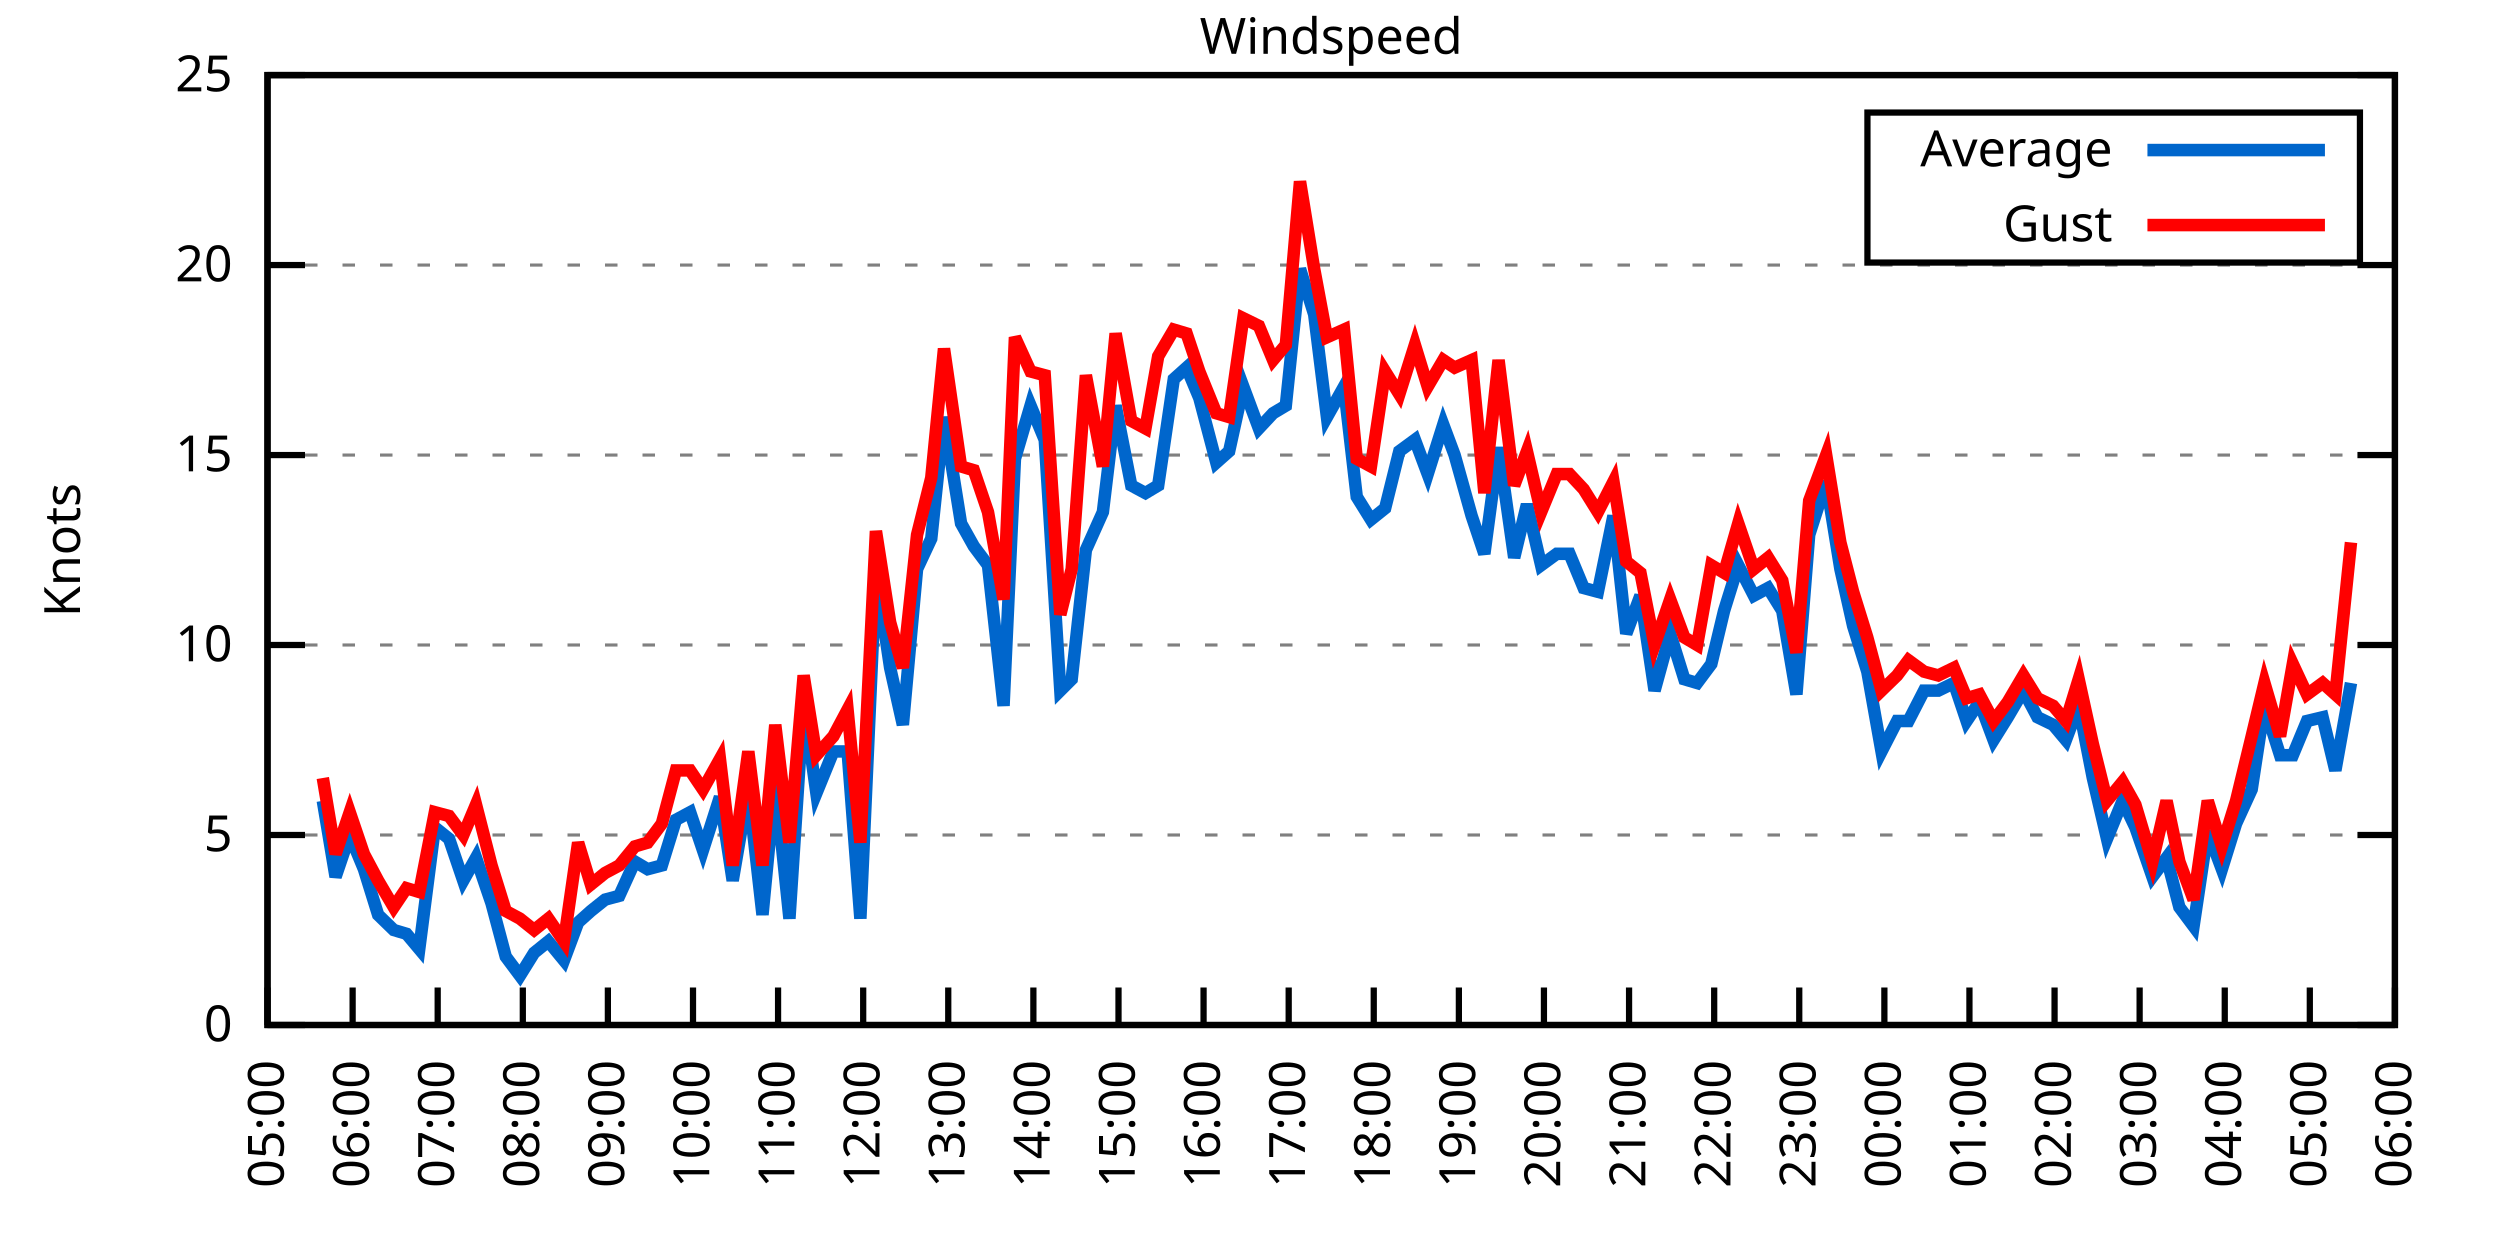
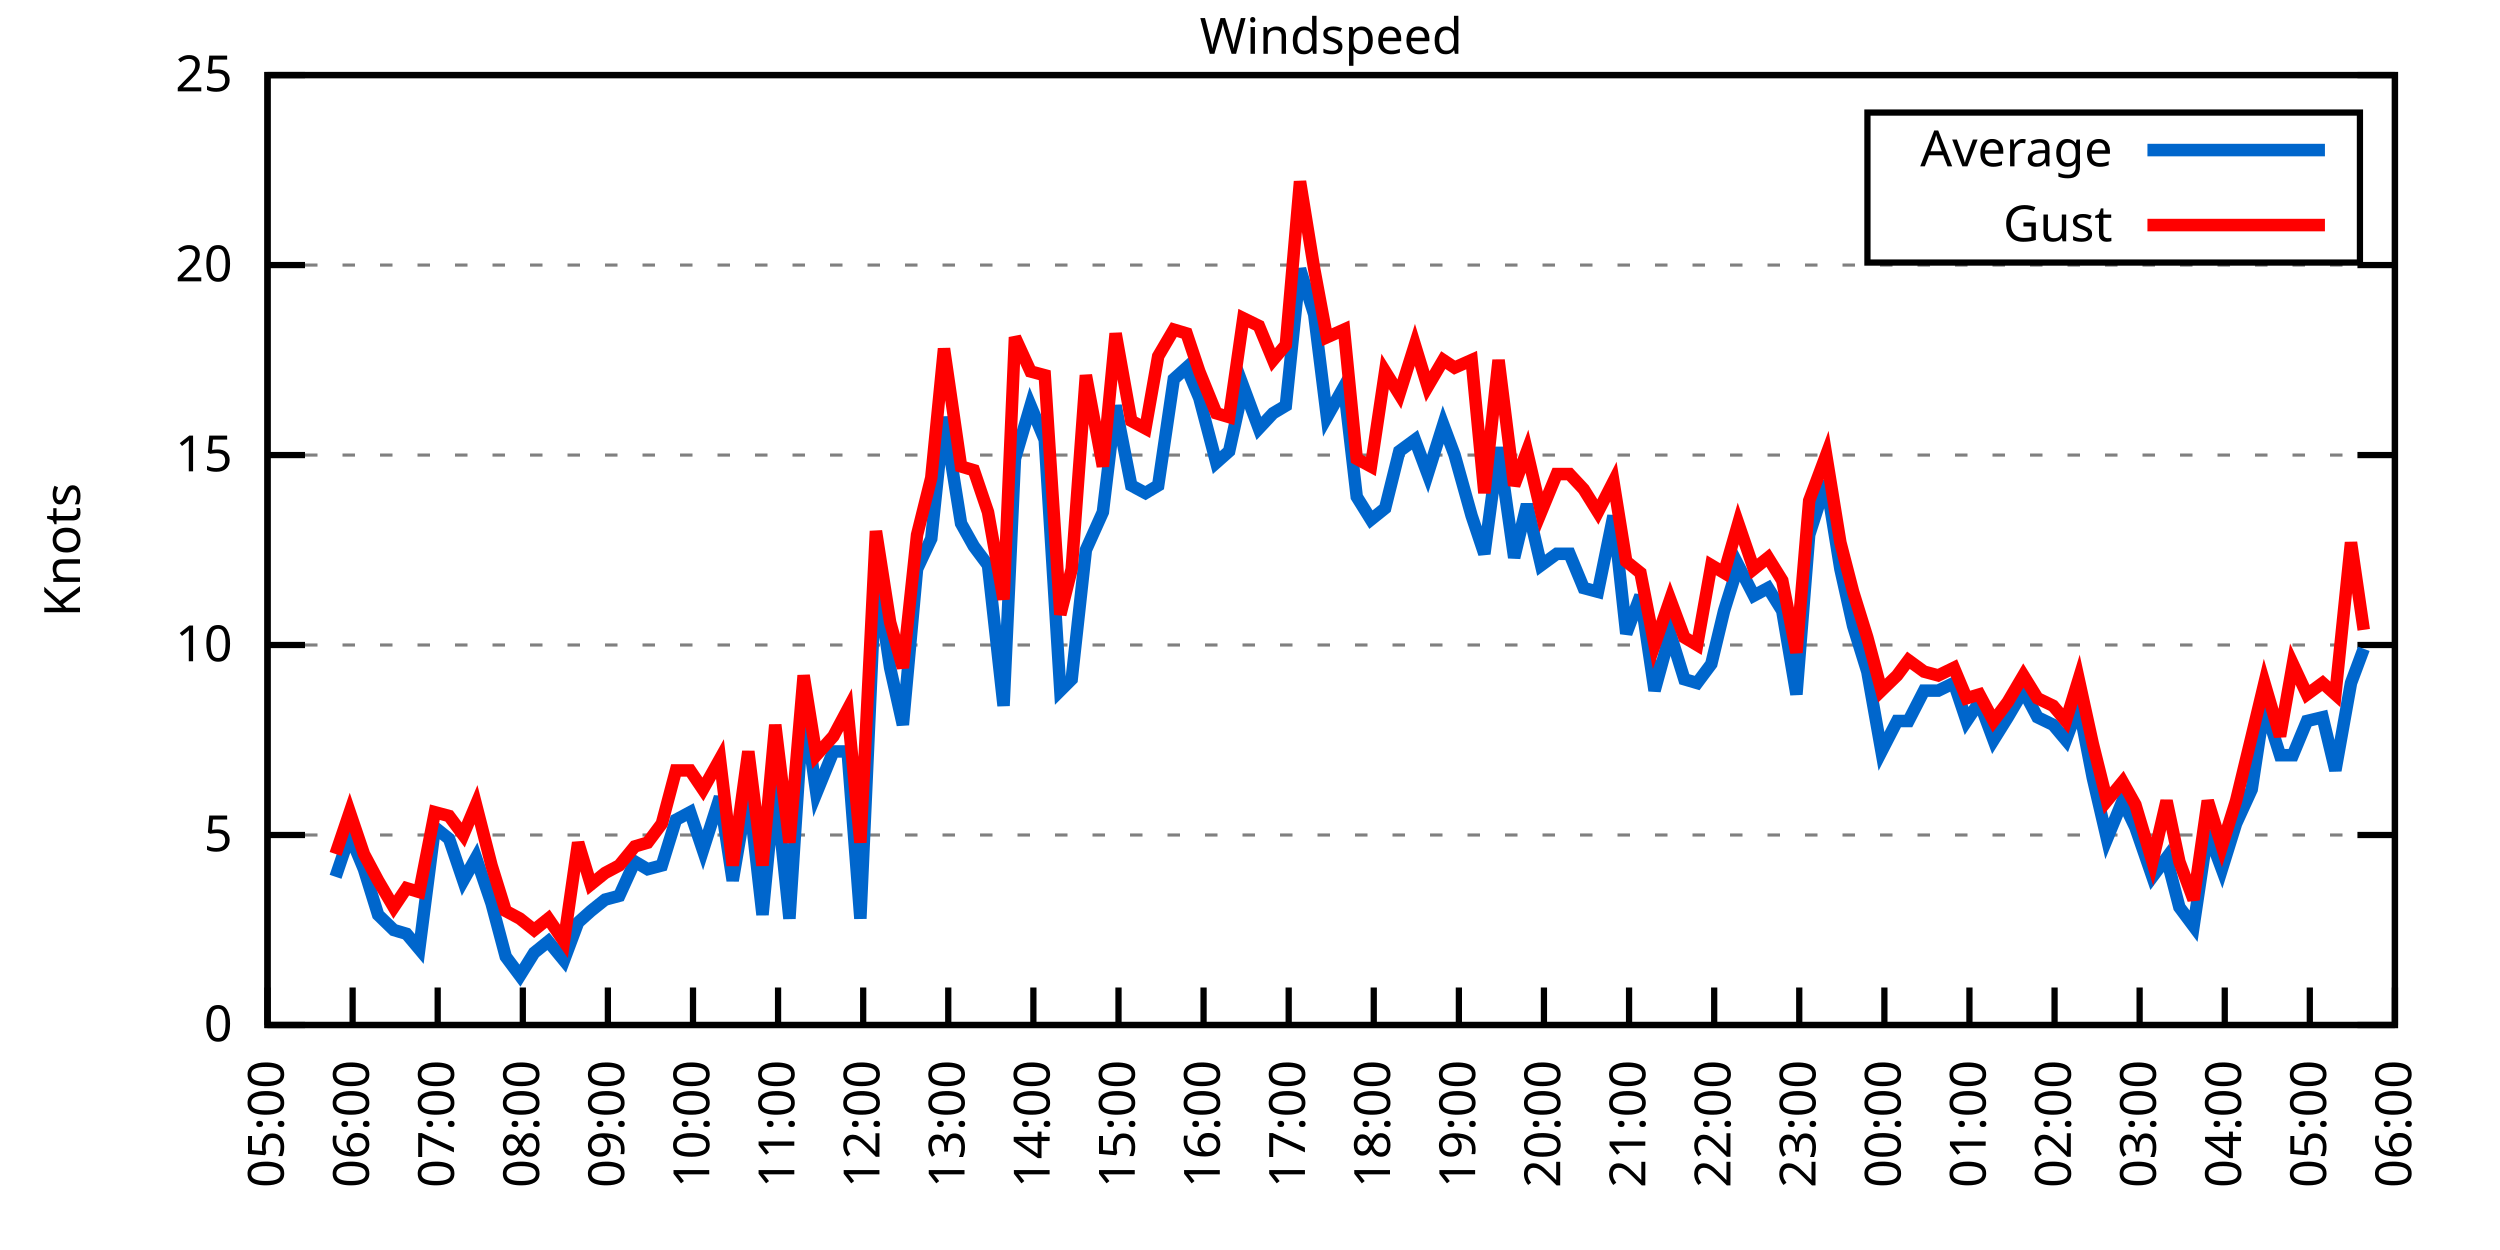
<svg xmlns="http://www.w3.org/2000/svg" xmlns:xlink="http://www.w3.org/1999/xlink" width="400" height="200" viewBox="0 0 400 200">
  <g id="gnuplot_canvas">
    <rect x="0" y="0" width="400" height="200" fill="none" />
    <defs>
      <circle id="gpDot" r="0.5" stroke-width="0.5" stroke="currentColor" />
      <path id="gpPt0" stroke-width="0.333" stroke="currentColor" d="M-1,0 h2 M0,-1 v2" />
      <path id="gpPt1" stroke-width="0.333" stroke="currentColor" d="M-1,-1 L1,1 M1,-1 L-1,1" />
      <path id="gpPt2" stroke-width="0.333" stroke="currentColor" d="M-1,0 L1,0 M0,-1 L0,1 M-1,-1 L1,1 M-1,1 L1,-1" />
      <rect id="gpPt3" stroke-width="0.333" stroke="currentColor" x="-1" y="-1" width="2" height="2" />
      <rect id="gpPt4" stroke-width="0.333" stroke="currentColor" fill="currentColor" x="-1" y="-1" width="2" height="2" />
      <circle id="gpPt5" stroke-width="0.333" stroke="currentColor" cx="0" cy="0" r="1" />
      <use xlink:href="#gpPt5" id="gpPt6" fill="currentColor" stroke="none" />
      <path id="gpPt7" stroke-width="0.333" stroke="currentColor" d="M0,-1.33 L-1.33,0.67 L1.33,0.67 z" />
      <use xlink:href="#gpPt7" id="gpPt8" fill="currentColor" stroke="none" />
      <use xlink:href="#gpPt7" id="gpPt9" stroke="currentColor" transform="rotate(180)" />
      <use xlink:href="#gpPt9" id="gpPt10" fill="currentColor" stroke="none" />
      <use xlink:href="#gpPt3" id="gpPt11" stroke="currentColor" transform="rotate(45)" />
      <use xlink:href="#gpPt11" id="gpPt12" fill="currentColor" stroke="none" />
      <path id="gpPt13" stroke-width="0.333" stroke="currentColor" d="M0,1.330 L1.265,0.411 L0.782,-1.067 L-0.782,-1.076 L-1.265,0.411 z" />
      <use xlink:href="#gpPt13" id="gpPt14" fill="currentColor" stroke="none" />
      <filter id="textbox" filterUnits="objectBoundingBox" x="0" y="0" height="1" width="1">
        <feFlood flood-color="white" flood-opacity="1" result="bgnd" />
        <feComposite in="SourceGraphic" in2="bgnd" operator="atop" />
      </filter>
      <filter id="greybox" filterUnits="objectBoundingBox" x="0" y="0" height="1" width="1">
        <feFlood flood-color="lightgrey" flood-opacity="1" result="grey" />
        <feComposite in="SourceGraphic" in2="grey" operator="atop" />
      </filter>
    </defs>
    <g fill="none" color="white" stroke="currentColor" stroke-width="1.00" stroke-linecap="butt" stroke-linejoin="miter">
</g>
    <g fill="none" color="black" stroke="currentColor" stroke-width="1.00" stroke-linecap="butt" stroke-linejoin="miter">
      <g stroke="none" shape-rendering="crispEdges">
        <polygon fill="rgb(255, 255, 255)" points="42.80,164.00 383.18,164.00 383.18,12.02 42.80,12.02 " />
      </g>
    </g>
    <g fill="none" color="black" stroke="currentColor" stroke-width="1.00" stroke-linecap="butt" stroke-linejoin="miter">
</g>
    <g fill="none" color="black" stroke="black" stroke-width="0.50" stroke-linecap="butt" stroke-linejoin="miter">
</g>
    <g fill="none" color="gray" stroke="currentColor" stroke-width="0.50" stroke-linecap="butt" stroke-linejoin="miter">
      <path stroke="gray" stroke-dasharray="2,4" class="gridline" d="M42.80,164.00 L383.19,164.00  " />
    </g>
    <g fill="none" color="gray" stroke="gray" stroke-width="1.00" stroke-linecap="butt" stroke-linejoin="miter">
</g>
    <g fill="none" color="black" stroke="currentColor" stroke-width="1.00" stroke-linecap="butt" stroke-linejoin="miter">
      <path stroke="black" d="M42.80,164.00 L48.80,164.00 M383.19,164.00 L377.19,164.00  " />
      <g transform="translate(37.20,166.60)" stroke="none" fill="black" font-family="Sans" font-size="8.00" text-anchor="end">
        <text>
          <tspan font-family="Sans"> 0</tspan>
        </text>
      </g>
    </g>
    <g fill="none" color="black" stroke="currentColor" stroke-width="1.00" stroke-linecap="butt" stroke-linejoin="miter">
</g>
    <g fill="none" color="black" stroke="black" stroke-width="0.50" stroke-linecap="butt" stroke-linejoin="miter">
</g>
    <g fill="none" color="gray" stroke="currentColor" stroke-width="0.50" stroke-linecap="butt" stroke-linejoin="miter">
      <path stroke="gray" stroke-dasharray="2,4" class="gridline" d="M42.80,133.60 L383.19,133.60  " />
    </g>
    <g fill="none" color="gray" stroke="gray" stroke-width="1.00" stroke-linecap="butt" stroke-linejoin="miter">
</g>
    <g fill="none" color="black" stroke="currentColor" stroke-width="1.00" stroke-linecap="butt" stroke-linejoin="miter">
      <path stroke="black" d="M42.80,133.60 L48.80,133.60 M383.19,133.60 L377.19,133.60  " />
      <g transform="translate(37.20,136.20)" stroke="none" fill="black" font-family="Sans" font-size="8.00" text-anchor="end">
        <text>
          <tspan font-family="Sans"> 5</tspan>
        </text>
      </g>
    </g>
    <g fill="none" color="black" stroke="currentColor" stroke-width="1.00" stroke-linecap="butt" stroke-linejoin="miter">
</g>
    <g fill="none" color="black" stroke="black" stroke-width="0.50" stroke-linecap="butt" stroke-linejoin="miter">
</g>
    <g fill="none" color="gray" stroke="currentColor" stroke-width="0.50" stroke-linecap="butt" stroke-linejoin="miter">
      <path stroke="gray" stroke-dasharray="2,4" class="gridline" d="M42.80,103.20 L383.19,103.20  " />
    </g>
    <g fill="none" color="gray" stroke="gray" stroke-width="1.00" stroke-linecap="butt" stroke-linejoin="miter">
</g>
    <g fill="none" color="black" stroke="currentColor" stroke-width="1.00" stroke-linecap="butt" stroke-linejoin="miter">
      <path stroke="black" d="M42.80,103.20 L48.80,103.20 M383.19,103.20 L377.19,103.20  " />
      <g transform="translate(37.20,105.80)" stroke="none" fill="black" font-family="Sans" font-size="8.00" text-anchor="end">
        <text>
          <tspan font-family="Sans"> 10</tspan>
        </text>
      </g>
    </g>
    <g fill="none" color="black" stroke="currentColor" stroke-width="1.00" stroke-linecap="butt" stroke-linejoin="miter">
</g>
    <g fill="none" color="black" stroke="black" stroke-width="0.50" stroke-linecap="butt" stroke-linejoin="miter">
</g>
    <g fill="none" color="gray" stroke="currentColor" stroke-width="0.50" stroke-linecap="butt" stroke-linejoin="miter">
      <path stroke="gray" stroke-dasharray="2,4" class="gridline" d="M42.80,72.81 L383.19,72.81  " />
    </g>
    <g fill="none" color="gray" stroke="gray" stroke-width="1.00" stroke-linecap="butt" stroke-linejoin="miter">
</g>
    <g fill="none" color="black" stroke="currentColor" stroke-width="1.00" stroke-linecap="butt" stroke-linejoin="miter">
      <path stroke="black" d="M42.80,72.81 L48.80,72.81 M383.19,72.81 L377.19,72.81  " />
      <g transform="translate(37.20,75.41)" stroke="none" fill="black" font-family="Sans" font-size="8.00" text-anchor="end">
        <text>
          <tspan font-family="Sans"> 15</tspan>
        </text>
      </g>
    </g>
    <g fill="none" color="black" stroke="currentColor" stroke-width="1.00" stroke-linecap="butt" stroke-linejoin="miter">
</g>
    <g fill="none" color="black" stroke="black" stroke-width="0.50" stroke-linecap="butt" stroke-linejoin="miter">
</g>
    <g fill="none" color="gray" stroke="currentColor" stroke-width="0.50" stroke-linecap="butt" stroke-linejoin="miter">
      <path stroke="gray" stroke-dasharray="2,4" class="gridline" d="M42.80,42.41 L383.19,42.41  " />
    </g>
    <g fill="none" color="gray" stroke="gray" stroke-width="1.00" stroke-linecap="butt" stroke-linejoin="miter">
</g>
    <g fill="none" color="black" stroke="currentColor" stroke-width="1.00" stroke-linecap="butt" stroke-linejoin="miter">
      <path stroke="black" d="M42.80,42.41 L48.80,42.41 M383.19,42.41 L377.19,42.41  " />
      <g transform="translate(37.20,45.01)" stroke="none" fill="black" font-family="Sans" font-size="8.00" text-anchor="end">
        <text>
          <tspan font-family="Sans"> 20</tspan>
        </text>
      </g>
    </g>
    <g fill="none" color="black" stroke="currentColor" stroke-width="1.00" stroke-linecap="butt" stroke-linejoin="miter">
</g>
    <g fill="none" color="black" stroke="black" stroke-width="0.50" stroke-linecap="butt" stroke-linejoin="miter">
</g>
    <g fill="none" color="gray" stroke="currentColor" stroke-width="0.50" stroke-linecap="butt" stroke-linejoin="miter">
      <path stroke="gray" stroke-dasharray="2,4" class="gridline" d="M42.80,12.01 L383.19,12.01  " />
    </g>
    <g fill="none" color="gray" stroke="gray" stroke-width="1.00" stroke-linecap="butt" stroke-linejoin="miter">
</g>
    <g fill="none" color="black" stroke="currentColor" stroke-width="1.00" stroke-linecap="butt" stroke-linejoin="miter">
      <path stroke="black" d="M42.80,12.01 L48.80,12.01 M383.19,12.01 L377.19,12.01  " />
      <g transform="translate(37.20,14.61)" stroke="none" fill="black" font-family="Sans" font-size="8.00" text-anchor="end">
        <text>
          <tspan font-family="Sans"> 25</tspan>
        </text>
      </g>
    </g>
    <g fill="none" color="black" stroke="currentColor" stroke-width="1.00" stroke-linecap="butt" stroke-linejoin="miter">
      <path stroke="black" d="M42.80,164.00 L42.80,158.00  " />
      <g transform="translate(45.40,169.60) rotate(270.00)" stroke="none" fill="black" font-family="Sans" font-size="8.00" text-anchor="end">
        <text>
          <tspan font-family="Sans">05:00</tspan>
        </text>
      </g>
    </g>
    <g fill="none" color="black" stroke="currentColor" stroke-width="1.00" stroke-linecap="butt" stroke-linejoin="miter">
      <path stroke="black" d="M56.42,164.00 L56.42,158.00  " />
      <g transform="translate(59.02,169.60) rotate(270.00)" stroke="none" fill="black" font-family="Sans" font-size="8.00" text-anchor="end">
        <text>
          <tspan font-family="Sans">06:00</tspan>
        </text>
      </g>
    </g>
    <g fill="none" color="black" stroke="currentColor" stroke-width="1.00" stroke-linecap="butt" stroke-linejoin="miter">
      <path stroke="black" d="M70.03,164.00 L70.03,158.00  " />
      <g transform="translate(72.63,169.60) rotate(270.00)" stroke="none" fill="black" font-family="Sans" font-size="8.00" text-anchor="end">
        <text>
          <tspan font-family="Sans">07:00</tspan>
        </text>
      </g>
    </g>
    <g fill="none" color="black" stroke="currentColor" stroke-width="1.00" stroke-linecap="butt" stroke-linejoin="miter">
      <path stroke="black" d="M83.65,164.00 L83.65,158.00  " />
      <g transform="translate(86.25,169.60) rotate(270.00)" stroke="none" fill="black" font-family="Sans" font-size="8.00" text-anchor="end">
        <text>
          <tspan font-family="Sans">08:00</tspan>
        </text>
      </g>
    </g>
    <g fill="none" color="black" stroke="currentColor" stroke-width="1.00" stroke-linecap="butt" stroke-linejoin="miter">
      <path stroke="black" d="M97.26,164.00 L97.26,158.00  " />
      <g transform="translate(99.86,169.60) rotate(270.00)" stroke="none" fill="black" font-family="Sans" font-size="8.00" text-anchor="end">
        <text>
          <tspan font-family="Sans">09:00</tspan>
        </text>
      </g>
    </g>
    <g fill="none" color="black" stroke="currentColor" stroke-width="1.00" stroke-linecap="butt" stroke-linejoin="miter">
      <path stroke="black" d="M110.88,164.00 L110.88,158.00  " />
      <g transform="translate(113.48,169.60) rotate(270.00)" stroke="none" fill="black" font-family="Sans" font-size="8.00" text-anchor="end">
        <text>
          <tspan font-family="Sans">10:00</tspan>
        </text>
      </g>
    </g>
    <g fill="none" color="black" stroke="currentColor" stroke-width="1.00" stroke-linecap="butt" stroke-linejoin="miter">
      <path stroke="black" d="M124.49,164.00 L124.49,158.00  " />
      <g transform="translate(127.09,169.60) rotate(270.00)" stroke="none" fill="black" font-family="Sans" font-size="8.00" text-anchor="end">
        <text>
          <tspan font-family="Sans">11:00</tspan>
        </text>
      </g>
    </g>
    <g fill="none" color="black" stroke="currentColor" stroke-width="1.00" stroke-linecap="butt" stroke-linejoin="miter">
      <path stroke="black" d="M138.11,164.00 L138.11,158.00  " />
      <g transform="translate(140.71,169.60) rotate(270.00)" stroke="none" fill="black" font-family="Sans" font-size="8.00" text-anchor="end">
        <text>
          <tspan font-family="Sans">12:00</tspan>
        </text>
      </g>
    </g>
    <g fill="none" color="black" stroke="currentColor" stroke-width="1.00" stroke-linecap="butt" stroke-linejoin="miter">
      <path stroke="black" d="M151.72,164.00 L151.72,158.00  " />
      <g transform="translate(154.32,169.60) rotate(270.00)" stroke="none" fill="black" font-family="Sans" font-size="8.00" text-anchor="end">
        <text>
          <tspan font-family="Sans">13:00</tspan>
        </text>
      </g>
    </g>
    <g fill="none" color="black" stroke="currentColor" stroke-width="1.00" stroke-linecap="butt" stroke-linejoin="miter">
      <path stroke="black" d="M165.34,164.00 L165.34,158.00  " />
      <g transform="translate(167.94,169.60) rotate(270.00)" stroke="none" fill="black" font-family="Sans" font-size="8.00" text-anchor="end">
        <text>
          <tspan font-family="Sans">14:00</tspan>
        </text>
      </g>
    </g>
    <g fill="none" color="black" stroke="currentColor" stroke-width="1.00" stroke-linecap="butt" stroke-linejoin="miter">
      <path stroke="black" d="M178.96,164.00 L178.96,158.00  " />
      <g transform="translate(181.56,169.60) rotate(270.00)" stroke="none" fill="black" font-family="Sans" font-size="8.00" text-anchor="end">
        <text>
          <tspan font-family="Sans">15:00</tspan>
        </text>
      </g>
    </g>
    <g fill="none" color="black" stroke="currentColor" stroke-width="1.00" stroke-linecap="butt" stroke-linejoin="miter">
      <path stroke="black" d="M192.57,164.00 L192.57,158.00  " />
      <g transform="translate(195.17,169.60) rotate(270.00)" stroke="none" fill="black" font-family="Sans" font-size="8.00" text-anchor="end">
        <text>
          <tspan font-family="Sans">16:00</tspan>
        </text>
      </g>
    </g>
    <g fill="none" color="black" stroke="currentColor" stroke-width="1.00" stroke-linecap="butt" stroke-linejoin="miter">
      <path stroke="black" d="M206.19,164.00 L206.19,158.00  " />
      <g transform="translate(208.79,169.60) rotate(270.00)" stroke="none" fill="black" font-family="Sans" font-size="8.00" text-anchor="end">
        <text>
          <tspan font-family="Sans">17:00</tspan>
        </text>
      </g>
    </g>
    <g fill="none" color="black" stroke="currentColor" stroke-width="1.00" stroke-linecap="butt" stroke-linejoin="miter">
      <path stroke="black" d="M219.80,164.00 L219.80,158.00  " />
      <g transform="translate(222.40,169.60) rotate(270.00)" stroke="none" fill="black" font-family="Sans" font-size="8.00" text-anchor="end">
        <text>
          <tspan font-family="Sans">18:00</tspan>
        </text>
      </g>
    </g>
    <g fill="none" color="black" stroke="currentColor" stroke-width="1.00" stroke-linecap="butt" stroke-linejoin="miter">
      <path stroke="black" d="M233.42,164.00 L233.42,158.00  " />
      <g transform="translate(236.02,169.60) rotate(270.00)" stroke="none" fill="black" font-family="Sans" font-size="8.00" text-anchor="end">
        <text>
          <tspan font-family="Sans">19:00</tspan>
        </text>
      </g>
    </g>
    <g fill="none" color="black" stroke="currentColor" stroke-width="1.00" stroke-linecap="butt" stroke-linejoin="miter">
      <path stroke="black" d="M247.03,164.00 L247.03,158.00  " />
      <g transform="translate(249.63,169.60) rotate(270.00)" stroke="none" fill="black" font-family="Sans" font-size="8.00" text-anchor="end">
        <text>
          <tspan font-family="Sans">20:00</tspan>
        </text>
      </g>
    </g>
    <g fill="none" color="black" stroke="currentColor" stroke-width="1.00" stroke-linecap="butt" stroke-linejoin="miter">
      <path stroke="black" d="M260.65,164.00 L260.65,158.00  " />
      <g transform="translate(263.25,169.60) rotate(270.00)" stroke="none" fill="black" font-family="Sans" font-size="8.00" text-anchor="end">
        <text>
          <tspan font-family="Sans">21:00</tspan>
        </text>
      </g>
    </g>
    <g fill="none" color="black" stroke="currentColor" stroke-width="1.00" stroke-linecap="butt" stroke-linejoin="miter">
      <path stroke="black" d="M274.27,164.00 L274.27,158.00  " />
      <g transform="translate(276.87,169.60) rotate(270.00)" stroke="none" fill="black" font-family="Sans" font-size="8.00" text-anchor="end">
        <text>
          <tspan font-family="Sans">22:00</tspan>
        </text>
      </g>
    </g>
    <g fill="none" color="black" stroke="currentColor" stroke-width="1.00" stroke-linecap="butt" stroke-linejoin="miter">
      <path stroke="black" d="M287.88,164.00 L287.88,158.00  " />
      <g transform="translate(290.48,169.60) rotate(270.00)" stroke="none" fill="black" font-family="Sans" font-size="8.00" text-anchor="end">
        <text>
          <tspan font-family="Sans">23:00</tspan>
        </text>
      </g>
    </g>
    <g fill="none" color="black" stroke="currentColor" stroke-width="1.00" stroke-linecap="butt" stroke-linejoin="miter">
      <path stroke="black" d="M301.50,164.00 L301.50,158.00  " />
      <g transform="translate(304.10,169.60) rotate(270.00)" stroke="none" fill="black" font-family="Sans" font-size="8.00" text-anchor="end">
        <text>
          <tspan font-family="Sans">00:00</tspan>
        </text>
      </g>
    </g>
    <g fill="none" color="black" stroke="currentColor" stroke-width="1.00" stroke-linecap="butt" stroke-linejoin="miter">
      <path stroke="black" d="M315.11,164.00 L315.11,158.00  " />
      <g transform="translate(317.71,169.60) rotate(270.00)" stroke="none" fill="black" font-family="Sans" font-size="8.00" text-anchor="end">
        <text>
          <tspan font-family="Sans">01:00</tspan>
        </text>
      </g>
    </g>
    <g fill="none" color="black" stroke="currentColor" stroke-width="1.00" stroke-linecap="butt" stroke-linejoin="miter">
      <path stroke="black" d="M328.73,164.00 L328.73,158.00  " />
      <g transform="translate(331.33,169.60) rotate(270.00)" stroke="none" fill="black" font-family="Sans" font-size="8.00" text-anchor="end">
        <text>
          <tspan font-family="Sans">02:00</tspan>
        </text>
      </g>
    </g>
    <g fill="none" color="black" stroke="currentColor" stroke-width="1.00" stroke-linecap="butt" stroke-linejoin="miter">
      <path stroke="black" d="M342.34,164.00 L342.34,158.00  " />
      <g transform="translate(344.94,169.60) rotate(270.00)" stroke="none" fill="black" font-family="Sans" font-size="8.00" text-anchor="end">
        <text>
          <tspan font-family="Sans">03:00</tspan>
        </text>
      </g>
    </g>
    <g fill="none" color="black" stroke="currentColor" stroke-width="1.00" stroke-linecap="butt" stroke-linejoin="miter">
      <path stroke="black" d="M355.96,164.00 L355.96,158.00  " />
      <g transform="translate(358.56,169.60) rotate(270.00)" stroke="none" fill="black" font-family="Sans" font-size="8.00" text-anchor="end">
        <text>
          <tspan font-family="Sans">04:00</tspan>
        </text>
      </g>
    </g>
    <g fill="none" color="black" stroke="currentColor" stroke-width="1.00" stroke-linecap="butt" stroke-linejoin="miter">
      <path stroke="black" d="M369.57,164.00 L369.57,158.00  " />
      <g transform="translate(372.17,169.60) rotate(270.00)" stroke="none" fill="black" font-family="Sans" font-size="8.00" text-anchor="end">
        <text>
          <tspan font-family="Sans">05:00</tspan>
        </text>
      </g>
    </g>
    <g fill="none" color="black" stroke="currentColor" stroke-width="1.00" stroke-linecap="butt" stroke-linejoin="miter">
      <path stroke="black" d="M383.19,164.00 L383.19,158.00  " />
      <g transform="translate(385.79,169.60) rotate(270.00)" stroke="none" fill="black" font-family="Sans" font-size="8.00" text-anchor="end">
        <text>
          <tspan font-family="Sans">06:00</tspan>
        </text>
      </g>
    </g>
    <g fill="none" color="black" stroke="currentColor" stroke-width="1.00" stroke-linecap="butt" stroke-linejoin="miter">
</g>
    <g fill="none" color="black" stroke="currentColor" stroke-width="1.00" stroke-linecap="butt" stroke-linejoin="miter">
      <path stroke="black" d="M42.80,12.01 L42.80,164.00 L383.19,164.00 L383.19,12.01 L42.80,12.01 Z  " />
    </g>
    <g fill="none" color="black" stroke="currentColor" stroke-width="1.00" stroke-linecap="butt" stroke-linejoin="miter">
</g>
    <g fill="none" color="black" stroke="currentColor" stroke-width="1.00" stroke-linecap="butt" stroke-linejoin="miter">
      <path stroke="black" d="M298.79,42.01 L298.79,18.01 L377.59,18.01 L377.59,42.01 L298.79,42.01 Z  " />
    </g>
    <g id="Windspeed_plot_1">
      <g fill="none" color="white" stroke="black" stroke-width="2.00" stroke-linecap="butt" stroke-linejoin="miter">
</g>
      <g fill="none" color="black" stroke="currentColor" stroke-width="2.00" stroke-linecap="butt" stroke-linejoin="miter">
        <g transform="translate(337.99,26.61)" stroke="none" fill="black" font-family="Sans" font-size="8.00" text-anchor="end">
          <text>
            <tspan font-family="Sans">Average</tspan>
          </text>
        </g>
      </g>
      <g fill="none" color="black" stroke="currentColor" stroke-width="2.00" stroke-linecap="butt" stroke-linejoin="miter">
-         <path stroke="rgb(  0, 102, 204)" d="M343.59,24.01 L371.99,24.01 M51.65,128.13 L53.69,140.29 L55.96,133.60 L58.23,139.07 L60.50,146.37 L63.00,148.80   L65.04,149.41 L67.08,151.84 L69.58,132.39 L71.85,134.21 L74.12,140.90 L76.16,137.25 L78.65,144.55 L80.92,153.06   L83.19,156.10 L85.46,152.45 L87.73,150.62 L90.23,153.66 L92.50,147.59 L94.54,145.76 L96.81,143.94 L99.08,143.33   L101.57,137.86 L103.62,139.07 L105.89,138.47 L108.15,131.17 L110.42,129.95 L112.47,136.03 L115.19,127.52 L117.23,140.90   L119.73,126.31 L122.00,146.37 L124.04,125.09 L126.31,146.98 L128.58,112.32 L130.62,126.91 L133.34,120.23 L135.61,120.23   L137.66,146.98 L140.15,91.65 L142.42,106.85 L144.46,115.97 L146.73,91.04 L149.00,86.18 L151.04,66.73 L153.77,83.75   L155.81,87.40 L158.08,90.44 L160.57,112.93 L162.39,73.41 L164.89,64.90 L167.16,70.37 L169.65,110.50 L171.47,108.68   L173.74,88.00 L176.46,81.93 L178.50,64.90 L181.00,77.67 L183.27,78.89 L185.31,77.67 L187.81,60.65 L189.85,58.82   L191.89,63.69 L194.61,74.02 L196.66,72.20 L198.93,61.86 L201.42,68.55 L203.69,66.12 L205.73,64.90 L208.00,43.02   L210.27,50.31 L212.31,66.73 L215.04,61.86 L217.08,79.49 L219.35,83.14 L221.62,81.32 L223.89,72.20 L226.38,70.37   L228.43,75.85 L230.92,67.94 L232.74,72.81 L235.46,82.53 L237.50,88.61 L239.77,71.59 L242.27,89.22 L244.31,80.71   L246.58,90.44 L249.08,88.61 L251.12,88.61 L253.39,94.08 L255.66,94.69 L258.15,82.53 L260.20,101.38 L262.47,95.30   L264.73,110.50 L267.23,101.38 L269.50,108.68 L271.54,109.28 L273.81,106.24 L275.85,97.73 L278.12,90.44 L280.62,95.30   L282.89,94.08 L285.16,97.73 L287.43,111.11 L289.47,85.57 L292.19,77.06 L294.46,91.04 L296.50,100.16 L298.77,107.46   L301.04,120.23 L303.54,115.36 L305.35,115.36 L307.85,110.50 L310.12,110.50 L312.62,109.28 L314.66,115.36 L316.70,112.32   L318.97,118.40 L321.24,114.76 L323.74,110.50 L326.00,114.76 L328.50,115.97 L330.54,118.40 L332.59,112.93 L334.85,124.48   L337.12,134.21 L339.62,128.13 L341.66,132.39 L344.39,140.29 L346.65,137.25 L348.70,145.15 L350.97,148.19 L353.24,132.99   L355.50,139.07 L357.77,131.78 L360.27,126.31 L362.31,112.93 L364.81,120.83 L366.85,120.83 L369.12,115.36 L371.62,114.76   L373.66,123.27 L376.16,109.28  " />
+         <path stroke="rgb(  0, 102, 204)" d="M343.59,24.01 L371.99,24.01 M53.69,140.29 L55.96,133.60 L58.23,139.07 L60.50,146.37 L63.00,148.80 L65.04,149.41   L67.08,151.84 L69.58,132.39 L71.85,134.21 L74.12,140.90 L76.16,137.25 L78.65,144.55 L80.92,153.06 L83.19,156.10   L85.46,152.45 L87.73,150.62 L90.23,153.66 L92.50,147.59 L94.54,145.76 L96.81,143.94 L99.08,143.33 L101.57,137.86   L103.62,139.07 L105.89,138.47 L108.15,131.17 L110.42,129.95 L112.47,136.03 L115.19,127.52 L117.23,140.90 L119.73,126.31   L122.00,146.37 L124.04,125.09 L126.31,146.98 L128.58,112.32 L130.62,126.91 L133.34,120.23 L135.61,120.23 L137.66,146.98   L140.15,91.65 L142.42,106.85 L144.46,115.97 L146.73,91.04 L149.00,86.18 L151.04,66.73 L153.77,83.75 L155.81,87.40   L158.08,90.44 L160.57,112.93 L162.39,73.41 L164.89,64.90 L167.16,70.37 L169.65,110.50 L171.47,108.68 L173.74,88.00   L176.46,81.93 L178.50,64.90 L181.00,77.67 L183.27,78.89 L185.31,77.67 L187.81,60.65 L189.85,58.82 L191.89,63.69   L194.61,74.02 L196.66,72.20 L198.93,61.86 L201.42,68.55 L203.69,66.12 L205.73,64.90 L208.00,43.02 L210.27,50.31   L212.31,66.73 L215.04,61.86 L217.08,79.49 L219.35,83.14 L221.62,81.32 L223.89,72.20 L226.38,70.37 L228.43,75.85   L230.92,67.94 L232.74,72.81 L235.46,82.53 L237.50,88.61 L239.77,71.59 L242.27,89.22 L244.31,80.71 L246.58,90.44   L249.08,88.61 L251.12,88.61 L253.39,94.08 L255.66,94.69 L258.15,82.53 L260.20,101.38 L262.47,95.30 L264.73,110.50   L267.23,101.38 L269.50,108.68 L271.54,109.28 L273.81,106.24 L275.85,97.73 L278.12,90.44 L280.62,95.30 L282.89,94.08   L285.16,97.73 L287.43,111.11 L289.47,85.57 L292.19,77.06 L294.46,91.04 L296.50,100.16 L298.77,107.46 L301.04,120.23   L303.54,115.36 L305.35,115.36 L307.85,110.50 L310.12,110.50 L312.62,109.28 L314.66,115.36 L316.70,112.32 L318.97,118.40   L321.24,114.76 L323.74,110.50 L326.00,114.76 L328.50,115.97 L330.54,118.40 L332.59,112.93 L334.85,124.48 L337.12,134.21   L339.62,128.13 L341.66,132.39 L344.39,140.29 L346.65,137.25 L348.70,145.15 L350.97,148.19 L353.24,132.99 L355.50,139.07   L357.77,131.78 L360.27,126.31 L362.31,112.93 L364.81,120.83 L366.85,120.83 L369.12,115.36 L371.62,114.76 L373.66,123.27   L376.16,109.28 L378.20,103.81  " />
      </g>
    </g>
    <g id="Windspeed_plot_2">
      <g fill="none" color="black" stroke="currentColor" stroke-width="2.00" stroke-linecap="butt" stroke-linejoin="miter">
        <g transform="translate(337.99,38.61)" stroke="none" fill="black" font-family="Sans" font-size="8.00" text-anchor="end">
          <text>
            <tspan font-family="Sans">Gust</tspan>
          </text>
        </g>
      </g>
      <g fill="none" color="black" stroke="currentColor" stroke-width="2.00" stroke-linecap="butt" stroke-linejoin="miter">
-         <path stroke="rgb(255,   0,   0)" d="M343.59,36.01 L371.99,36.01 M51.65,124.48 L53.69,136.64 L55.96,129.95 L58.23,136.64 L60.50,140.90 L63.00,145.15   L65.04,142.11 L67.08,142.72 L69.58,129.95 L71.85,130.56 L74.12,133.60 L76.16,128.74 L78.65,138.47 L80.92,145.76   L83.19,146.98 L85.46,148.80 L87.73,146.98 L90.23,150.62 L92.50,134.82 L94.54,141.51 L96.81,139.68 L99.08,138.47   L101.57,135.43 L103.62,134.82 L105.89,131.78 L108.15,123.27 L110.42,123.27 L112.47,126.31 L115.19,121.44 L117.23,138.47   L119.73,120.23 L122.00,138.47 L124.04,115.97 L126.31,134.82 L128.58,108.07 L130.62,120.83 L133.34,117.80 L135.61,113.54   L137.66,134.82 L140.15,84.97 L142.42,99.56 L144.46,106.85 L146.73,85.57 L149.00,76.45 L151.04,55.78 L153.77,74.63   L155.81,75.24 L158.08,81.93 L160.57,95.91 L162.39,53.96 L164.89,59.43 L167.16,60.04 L169.65,98.34 L171.47,91.04   L173.74,60.04 L176.46,74.63 L178.50,53.35 L181.00,67.33 L183.27,68.55 L185.31,57.00 L187.81,52.74 L189.85,53.35   L191.89,59.43 L194.61,66.12 L196.66,66.73 L198.93,50.92 L201.42,52.14 L203.69,57.61 L205.73,55.18 L208.00,29.03   L210.27,43.02 L212.31,53.96 L215.04,52.74 L217.08,73.41 L219.35,74.63 L221.62,59.43 L223.89,63.08 L226.38,55.18   L228.43,61.86 L230.92,57.61 L232.74,58.82 L235.46,57.61 L237.50,78.89 L239.77,57.61 L242.27,77.67 L244.31,72.20   L246.58,81.93 L249.08,75.85 L251.12,75.85 L253.39,78.28 L255.66,81.93 L258.15,77.06 L260.20,89.83 L262.47,91.65   L264.73,103.20 L267.23,95.91 L269.50,101.99 L271.54,103.20 L273.81,90.44 L275.85,91.65 L278.12,83.75 L280.62,91.04   L282.89,89.22 L285.16,92.87 L287.43,104.42 L289.47,80.10 L292.19,72.81 L294.46,86.79 L296.50,94.69 L298.77,101.99   L301.04,110.50 L303.54,108.07 L305.35,105.64 L307.85,107.46 L310.12,108.07 L312.62,106.85 L314.66,111.72 L316.70,111.11   L318.97,115.36 L321.24,112.32 L323.74,108.07 L326.00,111.72 L328.50,112.93 L330.54,115.36 L332.59,108.68 L334.85,119.01   L337.12,128.13 L339.62,125.09 L341.66,128.74 L344.39,137.86 L346.65,128.13 L348.70,137.86 L350.97,143.94 L353.24,128.13   L355.50,135.43 L357.77,128.13 L360.27,117.80 L362.31,109.28 L364.81,117.80 L366.85,106.24 L369.12,111.11 L371.62,109.28   L373.66,111.11 L376.16,86.79  " />
+         <path stroke="rgb(255,   0,   0)" d="M343.59,36.01 L371.99,36.01 M53.69,136.64 L55.96,129.95 L58.23,136.64 L60.50,140.90 L63.00,145.15 L65.04,142.11   L67.08,142.72 L69.58,129.95 L71.85,130.56 L74.12,133.60 L76.16,128.74 L78.65,138.47 L80.92,145.76 L83.19,146.98   L85.46,148.80 L87.73,146.98 L90.23,150.62 L92.50,134.82 L94.54,141.51 L96.81,139.68 L99.08,138.47 L101.57,135.43   L103.62,134.82 L105.89,131.78 L108.15,123.27 L110.42,123.27 L112.47,126.31 L115.19,121.44 L117.23,138.47 L119.73,120.23   L122.00,138.47 L124.04,115.97 L126.31,134.82 L128.58,108.07 L130.62,120.83 L133.34,117.80 L135.61,113.54 L137.66,134.82   L140.15,84.97 L142.42,99.56 L144.46,106.85 L146.73,85.57 L149.00,76.45 L151.04,55.78 L153.77,74.63 L155.81,75.24   L158.08,81.93 L160.57,95.91 L162.39,53.96 L164.89,59.43 L167.16,60.04 L169.65,98.34 L171.47,91.04 L173.74,60.04   L176.46,74.63 L178.50,53.35 L181.00,67.33 L183.27,68.55 L185.31,57.00 L187.81,52.74 L189.85,53.35 L191.89,59.43   L194.61,66.12 L196.66,66.73 L198.93,50.92 L201.42,52.14 L203.69,57.61 L205.73,55.18 L208.00,29.03 L210.27,43.02   L212.31,53.96 L215.04,52.74 L217.08,73.41 L219.35,74.63 L221.62,59.43 L223.89,63.08 L226.38,55.18 L228.43,61.86   L230.92,57.61 L232.74,58.82 L235.46,57.61 L237.50,78.89 L239.77,57.61 L242.27,77.67 L244.31,72.20 L246.58,81.93   L249.08,75.85 L251.12,75.85 L253.39,78.28 L255.66,81.93 L258.15,77.06 L260.20,89.83 L262.47,91.65 L264.73,103.20   L267.23,95.91 L269.50,101.99 L271.54,103.20 L273.81,90.44 L275.85,91.65 L278.12,83.75 L280.62,91.04 L282.89,89.22   L285.16,92.87 L287.43,104.42 L289.47,80.10 L292.19,72.81 L294.46,86.79 L296.50,94.69 L298.77,101.99 L301.04,110.50   L303.54,108.07 L305.35,105.64 L307.85,107.46 L310.12,108.07 L312.62,106.85 L314.66,111.72 L316.70,111.11 L318.97,115.36   L321.24,112.32 L323.74,108.07 L326.00,111.72 L328.50,112.93 L330.54,115.36 L332.59,108.68 L334.85,119.01 L337.12,128.13   L339.62,125.09 L341.66,128.74 L344.39,137.86 L346.65,128.13 L348.70,137.86 L350.97,143.94 L353.24,128.13 L355.50,135.43   L357.77,128.13 L360.27,117.80 L362.31,109.28 L364.81,117.80 L366.85,106.24 L369.12,111.11 L371.62,109.28 L373.66,111.11   L376.16,86.79 L378.20,100.77  " />
      </g>
    </g>
    <g fill="none" color="black" stroke="currentColor" stroke-width="2.00" stroke-linecap="butt" stroke-linejoin="miter">
</g>
    <g fill="none" color="black" stroke="black" stroke-width="1.00" stroke-linecap="butt" stroke-linejoin="miter">
</g>
    <g fill="none" color="black" stroke="currentColor" stroke-width="1.00" stroke-linecap="butt" stroke-linejoin="miter">
      <path stroke="black" d="M42.80,12.01 L42.80,164.00 L383.19,164.00 L383.19,12.01 L42.80,12.01 Z  " />
      <g transform="translate(12.80,88.01) rotate(270.00)" stroke="none" fill="black" font-family="Sans" font-size="8.00" text-anchor="middle">
        <text>
          <tspan font-family="Sans">Knots</tspan>
        </text>
      </g>
    </g>
    <g fill="none" color="black" stroke="currentColor" stroke-width="1.00" stroke-linecap="butt" stroke-linejoin="miter">
</g>
    <g fill="none" color="black" stroke="currentColor" stroke-width="1.00" stroke-linecap="butt" stroke-linejoin="miter">
      <g transform="translate(212.99,8.61)" stroke="none" fill="black" font-family="Sans" font-size="8.00" text-anchor="middle">
        <text>
          <tspan font-family="Sans">Windspeed</tspan>
        </text>
      </g>
    </g>
    <g fill="none" color="black" stroke="currentColor" stroke-width="1.00" stroke-linecap="butt" stroke-linejoin="miter">
</g>
  </g>
</svg>
